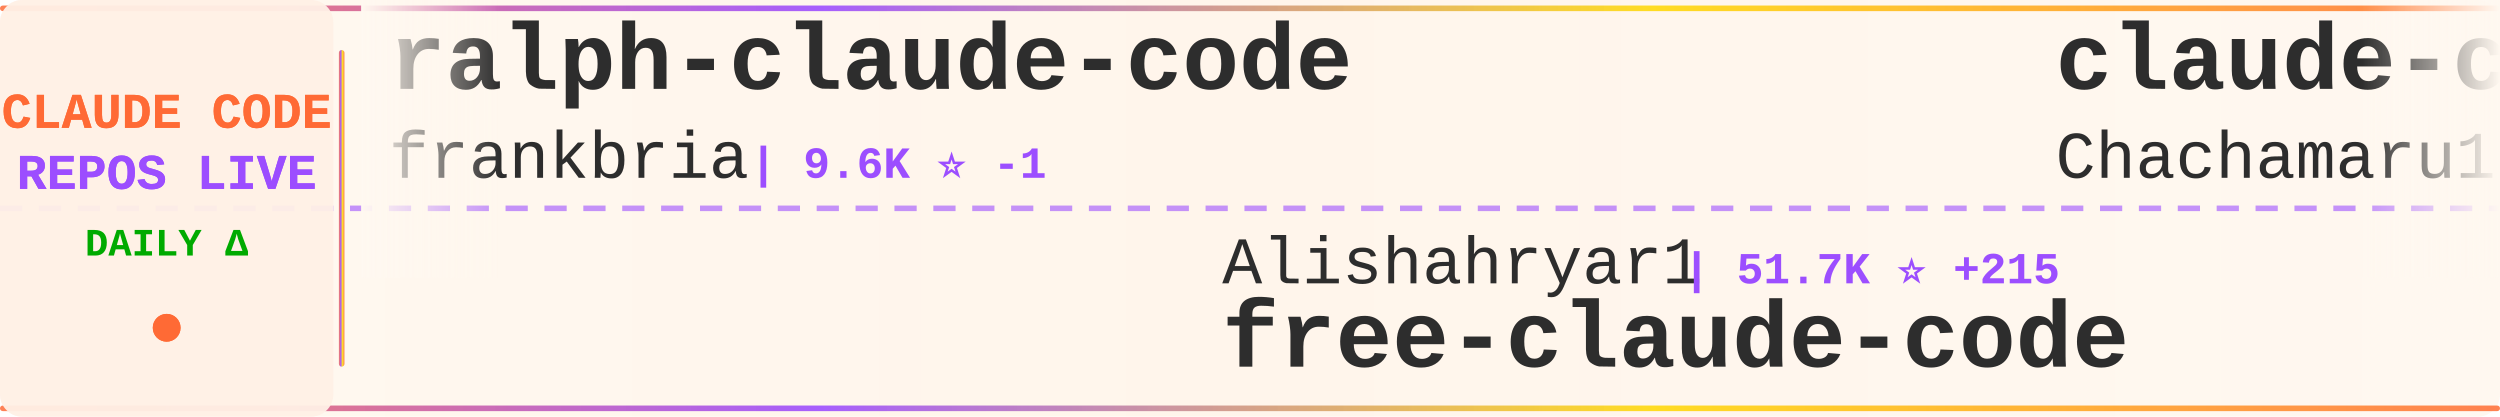
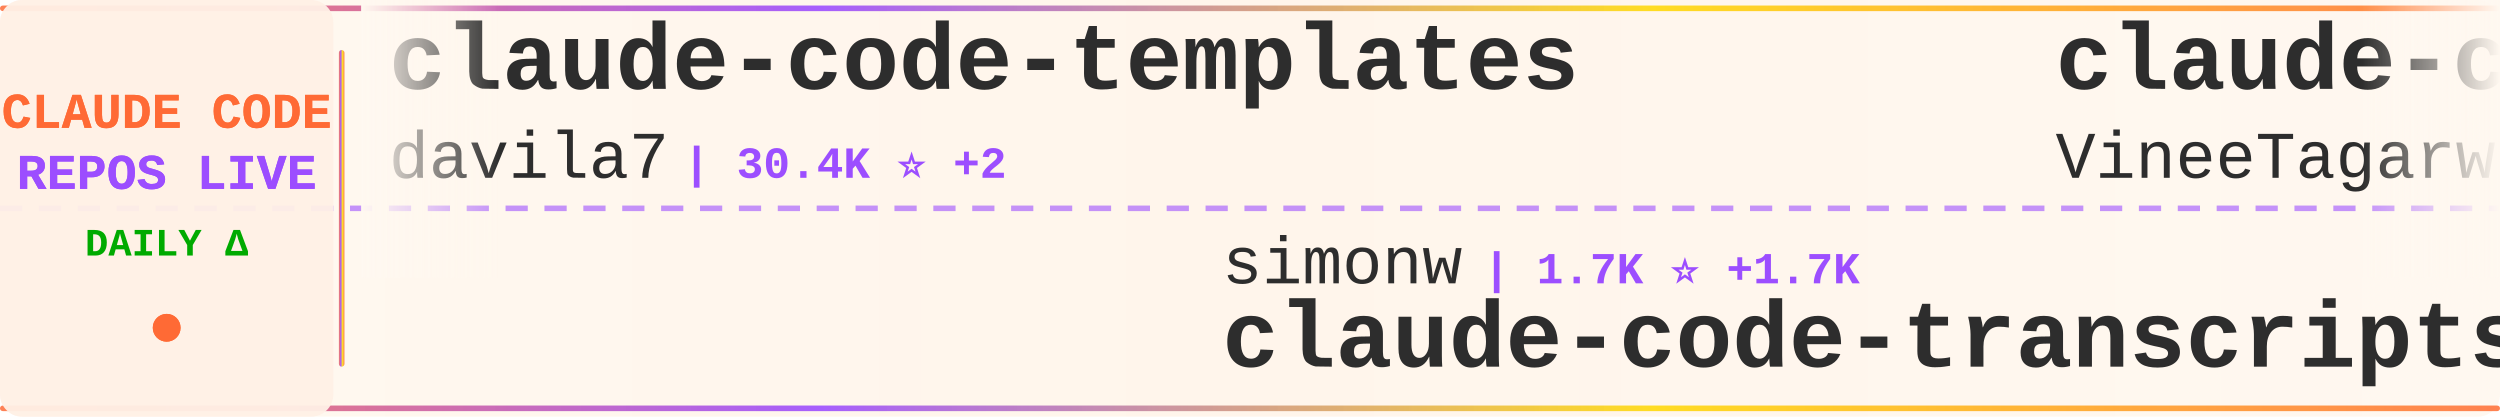
<svg xmlns="http://www.w3.org/2000/svg" width="900" height="150">
  <defs>
    <linearGradient id="tickerBg" x1="0%" y1="0%" x2="100%" y2="0%">
      <stop offset="0%" style="stop-color:#fff8f0;stop-opacity:0.98" />
      <stop offset="50%" style="stop-color:#fff5eb;stop-opacity:1" />
      <stop offset="100%" style="stop-color:#fff8f0;stop-opacity:0.98" />
    </linearGradient>
    <linearGradient id="borderGrad" x1="0%" y1="0%" x2="100%" y2="0%">
      <stop offset="0%" style="stop-color:#FF6B35;stop-opacity:0.85">
        <animate attributeName="stop-opacity" values="0.85;1;0.85" dur="2s" repeatCount="indefinite" />
      </stop>
      <stop offset="33%" style="stop-color:#9C4EFF;stop-opacity:0.9">
        <animate attributeName="stop-opacity" values="0.9;1;0.9" dur="2.2s" repeatCount="indefinite" />
      </stop>
      <stop offset="66%" style="stop-color:#FFD700;stop-opacity:0.85">
        <animate attributeName="stop-opacity" values="0.85;1;0.85" dur="1.8s" repeatCount="indefinite" />
      </stop>
      <stop offset="100%" style="stop-color:#FF6B35;stop-opacity:0.85">
        <animate attributeName="stop-opacity" values="0.85;1;0.85" dur="2s" repeatCount="indefinite" />
      </stop>
    </linearGradient>
    <filter id="textGlow">
      <feGaussianBlur stdDeviation="0.15" result="coloredBlur" />
      <feMerge>
        <feMergeNode in="coloredBlur" />
        <feMergeNode in="SourceGraphic" />
      </feMerge>
    </filter>
    <filter id="metricGlow">
      <feGaussianBlur stdDeviation="0.2" result="coloredBlur" />
      <feMerge>
        <feMergeNode in="coloredBlur" />
        <feMergeNode in="SourceGraphic" />
      </feMerge>
    </filter>
    <linearGradient id="leftFade" x1="0%" y1="0%" x2="100%" y2="0%">
      <stop offset="0%" style="stop-color:#fff8f0;stop-opacity:1" />
      <stop offset="100%" style="stop-color:#fff8f0;stop-opacity:0" />
    </linearGradient>
    <linearGradient id="rightFade" x1="0%" y1="0%" x2="100%" y2="0%">
      <stop offset="0%" style="stop-color:#fff8f0;stop-opacity:0" />
      <stop offset="100%" style="stop-color:#fff8f0;stop-opacity:1" />
    </linearGradient>
  </defs>
  <rect width="900" height="150" fill="url(#tickerBg)" rx="8" />
  <rect x="0" y="2" width="900" height="2" fill="url(#borderGrad)" rx="1" />
  <rect x="0" y="146" width="900" height="2" fill="url(#borderGrad)" rx="1" />
  <line x1="0" y1="75" x2="900" y2="75" stroke="#9C4EFF" stroke-width="2" stroke-dasharray="8 6" opacity="0.6" />
  <rect x="0" y="0" width="120" height="150" fill="#fff0e6" opacity="0.95" rx="8" />
  <text x="60" y="46" font-family="'Courier New', monospace" font-size="18" font-weight="bold" fill="#FF6B35" text-anchor="middle" filter="url(#textGlow)">
    CLAUDE CODE
  </text>
  <text x="60" y="68" font-family="'Courier New', monospace" font-size="18" font-weight="bold" fill="#9C4EFF" text-anchor="middle" filter="url(#textGlow)">
    REPOS LIVE
  </text>
  <text x="60" y="92" font-family="'Courier New', monospace" font-size="14" font-weight="bold" fill="#00aa00" text-anchor="middle">
    DAILY Δ
  </text>
  <circle cx="60" cy="118" r="5" fill="#FF6B35" filter="url(#metricGlow)">
    <animate attributeName="r" values="4;6;4" dur="1.5s" repeatCount="indefinite" />
    <animate attributeName="opacity" values="0.6;1;0.6" dur="1.5s" repeatCount="indefinite" />
  </circle>
  <rect x="122" y="18" width="2" height="114" fill="url(#borderGrad)" rx="1" />
  <clipPath id="tickerClip">
    <rect x="130" y="0" width="770" height="150" />
  </clipPath>
  <g clip-path="url(#tickerClip)">
    <g id="tickerItems">
      <animateTransform attributeName="transform" attributeType="XML" type="translate" from="0 0" to="-3000 0" dur="54s" repeatCount="indefinite" />
      <g transform="translate(0, 0)">
-         <text x="140" y="32" font-family="'Courier New', monospace" font-size="34" font-weight="bold" fill="#2d2d2d">ralph-claude-code</text>
-         <text x="140" y="64" font-family="'Courier New', monospace" font-size="24" font-weight="normal" fill="#2d2d2d" opacity="1.0">frankbria</text>
-         <text x="270" y="64" font-family="'Courier New', monospace" font-size="16" font-weight="bold" fill="#9C4EFF"> | 9.6K ⭐ -1</text>
+         <text x="140" y="32" font-family="'Courier New', monospace" font-size="34" font-weight="bold" fill="#2d2d2d">claude-code-templates</text>
+         <text x="140" y="64" font-family="'Courier New', monospace" font-size="24" font-weight="normal" fill="#2d2d2d" opacity="1.0">davila7</text>
+         <text x="246" y="64" font-family="'Courier New', monospace" font-size="16" font-weight="bold" fill="#9C4EFF"> | 30.4K ⭐ +2</text>
      </g>
      <g transform="translate(300, 0)">
-         <text x="140" y="102" font-family="'Courier New', monospace" font-size="24" font-weight="normal" fill="#2d2d2d" opacity="1.0">Alishahryar1</text>
-         <text x="306" y="102" font-family="'Courier New', monospace" font-size="16" font-weight="bold" fill="#9C4EFF"> | 51.7K ⭐ +215</text>
-         <text x="140" y="132" font-family="'Courier New', monospace" font-size="34" font-weight="bold" fill="#2d2d2d">free-claude-code</text>
+         <text x="140" y="102" font-family="'Courier New', monospace" font-size="24" font-weight="normal" fill="#2d2d2d" opacity="1.0">simonw</text>
+         <text x="234" y="102" font-family="'Courier New', monospace" font-size="16" font-weight="bold" fill="#9C4EFF"> | 1.7K ⭐ +1.7K</text>
+         <text x="140" y="132" font-family="'Courier New', monospace" font-size="34" font-weight="bold" fill="#2d2d2d">claude-code-transcripts</text>
      </g>
      <g transform="translate(600, 0)">
-         <text x="140" y="32" font-family="'Courier New', monospace" font-size="34" font-weight="bold" fill="#2d2d2d">claude-code-harness</text>
-         <text x="140" y="64" font-family="'Courier New', monospace" font-size="24" font-weight="normal" fill="#2d2d2d" opacity="1.0">Chachamaru127</text>
-         <text x="318" y="64" font-family="'Courier New', monospace" font-size="16" font-weight="bold" fill="#9C4EFF"> | 3.1K ⭐ -1</text>
+         <text x="140" y="32" font-family="'Courier New', monospace" font-size="34" font-weight="bold" fill="#2d2d2d">claude-code</text>
+         <text x="140" y="64" font-family="'Courier New', monospace" font-size="24" font-weight="normal" fill="#2d2d2d" opacity="1.0">VineeTagarwaL-code</text>
+         <text x="378" y="64" font-family="'Courier New', monospace" font-size="16" font-weight="bold" fill="#9C4EFF"> | 274 ⭐</text>
      </g>
      <g transform="translate(900, 0)">
-         <text x="140" y="102" font-family="'Courier New', monospace" font-size="24" font-weight="normal" fill="#2d2d2d" opacity="1.0">Donchitos</text>
-         <text x="270" y="102" font-family="'Courier New', monospace" font-size="16" font-weight="bold" fill="#9C4EFF"> | 24.7K ⭐ +9</text>
-         <text x="140" y="132" font-family="'Courier New', monospace" font-size="34" font-weight="bold" fill="#2d2d2d">Claude-Code-Game-Studios</text>
+         <text x="140" y="102" font-family="'Courier New', monospace" font-size="24" font-weight="normal" fill="#2d2d2d" opacity="1.0">musistudio</text>
+         <text x="282" y="102" font-family="'Courier New', monospace" font-size="16" font-weight="bold" fill="#9C4EFF"> | 37.0K ⭐ +5</text>
+         <text x="140" y="132" font-family="'Courier New', monospace" font-size="34" font-weight="bold" fill="#2d2d2d">claude-code-router</text>
      </g>
      <g transform="translate(1200, 0)">
-         <text x="140" y="32" font-family="'Courier New', monospace" font-size="34" font-weight="bold" fill="#2d2d2d">claude-code-spec-workflo...</text>
-         <text x="140" y="64" font-family="'Courier New', monospace" font-size="24" font-weight="normal" fill="#2d2d2d" opacity="1.0">Pimzino</text>
-         <text x="246" y="64" font-family="'Courier New', monospace" font-size="16" font-weight="bold" fill="#9C4EFF"> | 3.9K ⭐ -1</text>
+         <text x="140" y="32" font-family="'Courier New', monospace" font-size="34" font-weight="bold" fill="#2d2d2d">awesome-claude-code-suba...</text>
+         <text x="140" y="64" font-family="'Courier New', monospace" font-size="24" font-weight="normal" fill="#2d2d2d" opacity="1.0">VoltAgent</text>
+         <text x="270" y="64" font-family="'Courier New', monospace" font-size="16" font-weight="bold" fill="#9C4EFF"> | 24.7K ⭐ +2</text>
      </g>
      <g transform="translate(1500, 0)">
-         <text x="140" y="102" font-family="'Courier New', monospace" font-size="24" font-weight="normal" fill="#2d2d2d" opacity="1.0">guanshan</text>
-         <text x="258" y="102" font-family="'Courier New', monospace" font-size="16" font-weight="bold" fill="#9C4EFF"> | 61 ⭐</text>
-         <text x="140" y="132" font-family="'Courier New', monospace" font-size="34" font-weight="bold" fill="#2d2d2d">ClaudeCode</text>
+         <text x="140" y="102" font-family="'Courier New', monospace" font-size="24" font-weight="normal" fill="#2d2d2d" opacity="1.0">fazxes</text>
+         <text x="234" y="102" font-family="'Courier New', monospace" font-size="16" font-weight="bold" fill="#9C4EFF"> | 233 ⭐</text>
+         <text x="140" y="132" font-family="'Courier New', monospace" font-size="34" font-weight="bold" fill="#2d2d2d">Claude-code</text>
      </g>
      <g transform="translate(1800, 0)">
-         <text x="140" y="32" font-family="'Courier New', monospace" font-size="34" font-weight="bold" fill="#2d2d2d">Claude-Code</text>
-         <text x="140" y="64" font-family="'Courier New', monospace" font-size="24" font-weight="normal" fill="#2d2d2d" opacity="1.0">OrcaWhisper</text>
-         <text x="294" y="64" font-family="'Courier New', monospace" font-size="16" font-weight="bold" fill="#9C4EFF"> | 91 ⭐</text>
+         <text x="140" y="32" font-family="'Courier New', monospace" font-size="34" font-weight="bold" fill="#2d2d2d">claude-code-action</text>
+         <text x="140" y="64" font-family="'Courier New', monospace" font-size="24" font-weight="normal" fill="#2d2d2d" opacity="1.0">anthropics</text>
+         <text x="282" y="64" font-family="'Courier New', monospace" font-size="16" font-weight="bold" fill="#9C4EFF"> | 8.8K ⭐ +2</text>
      </g>
      <g transform="translate(2100, 0)">
-         <text x="140" y="102" font-family="'Courier New', monospace" font-size="24" font-weight="normal" fill="#2d2d2d" opacity="1.0">musistudio</text>
-         <text x="282" y="102" font-family="'Courier New', monospace" font-size="16" font-weight="bold" fill="#9C4EFF"> | 37.0K ⭐ +3</text>
-         <text x="140" y="132" font-family="'Courier New', monospace" font-size="34" font-weight="bold" fill="#2d2d2d">claude-code-router</text>
+         <text x="140" y="102" font-family="'Courier New', monospace" font-size="24" font-weight="normal" fill="#2d2d2d" opacity="1.0">jqueryscript</text>
+         <text x="306" y="102" font-family="'Courier New', monospace" font-size="16" font-weight="bold" fill="#9C4EFF"> | 504 ⭐</text>
+         <text x="140" y="132" font-family="'Courier New', monospace" font-size="34" font-weight="bold" fill="#2d2d2d">awesome-claude-code</text>
      </g>
      <g transform="translate(2400, 0)">
-         <text x="140" y="32" font-family="'Courier New', monospace" font-size="34" font-weight="bold" fill="#2d2d2d">claude-code-prompts</text>
-         <text x="140" y="64" font-family="'Courier New', monospace" font-size="24" font-weight="normal" fill="#2d2d2d" opacity="1.0">repowise-dev</text>
-         <text x="306" y="64" font-family="'Courier New', monospace" font-size="16" font-weight="bold" fill="#9C4EFF"> | 1.2K ⭐ +1</text>
+         <text x="140" y="32" font-family="'Courier New', monospace" font-size="34" font-weight="bold" fill="#2d2d2d">free-claude-code</text>
+         <text x="140" y="64" font-family="'Courier New', monospace" font-size="24" font-weight="normal" fill="#2d2d2d" opacity="1.0">Alishahryar1</text>
+         <text x="306" y="64" font-family="'Courier New', monospace" font-size="16" font-weight="bold" fill="#9C4EFF"> | 51.8K ⭐ +96</text>
      </g>
      <g transform="translate(2700, 0)">
-         <text x="140" y="102" font-family="'Courier New', monospace" font-size="24" font-weight="normal" fill="#2d2d2d" opacity="1.0">lowcortisolprogrammer</text>
-         <text x="414" y="102" font-family="'Courier New', monospace" font-size="16" font-weight="bold" fill="#9C4EFF"> | 171 ⭐</text>
-         <text x="140" y="132" font-family="'Courier New', monospace" font-size="34" font-weight="bold" fill="#2d2d2d">claude-code</text>
+         <text x="140" y="102" font-family="'Courier New', monospace" font-size="24" font-weight="normal" fill="#2d2d2d" opacity="1.0">lintsinghua</text>
+         <text x="294" y="102" font-family="'Courier New', monospace" font-size="16" font-weight="bold" fill="#9C4EFF"> | 4.2K ⭐</text>
+         <text x="140" y="132" font-family="'Courier New', monospace" font-size="34" font-weight="bold" fill="#2d2d2d">claude-code-book</text>
      </g>
      <g transform="translate(3000, 0)">
-         <text x="140" y="32" font-family="'Courier New', monospace" font-size="34" font-weight="bold" fill="#2d2d2d">ralph-claude-code</text>
-         <text x="140" y="64" font-family="'Courier New', monospace" font-size="24" font-weight="normal" fill="#2d2d2d" opacity="1.0">frankbria</text>
-         <text x="270" y="64" font-family="'Courier New', monospace" font-size="16" font-weight="bold" fill="#9C4EFF"> | 9.6K ⭐ -1</text>
+         <text x="140" y="32" font-family="'Courier New', monospace" font-size="34" font-weight="bold" fill="#2d2d2d">claude-code-templates</text>
+         <text x="140" y="64" font-family="'Courier New', monospace" font-size="24" font-weight="normal" fill="#2d2d2d" opacity="1.0">davila7</text>
+         <text x="246" y="64" font-family="'Courier New', monospace" font-size="16" font-weight="bold" fill="#9C4EFF"> | 30.4K ⭐ +2</text>
      </g>
      <g transform="translate(3300, 0)">
-         <text x="140" y="102" font-family="'Courier New', monospace" font-size="24" font-weight="normal" fill="#2d2d2d" opacity="1.0">Alishahryar1</text>
-         <text x="306" y="102" font-family="'Courier New', monospace" font-size="16" font-weight="bold" fill="#9C4EFF"> | 51.7K ⭐ +215</text>
-         <text x="140" y="132" font-family="'Courier New', monospace" font-size="34" font-weight="bold" fill="#2d2d2d">free-claude-code</text>
+         <text x="140" y="102" font-family="'Courier New', monospace" font-size="24" font-weight="normal" fill="#2d2d2d" opacity="1.0">simonw</text>
+         <text x="234" y="102" font-family="'Courier New', monospace" font-size="16" font-weight="bold" fill="#9C4EFF"> | 1.7K ⭐ +1.7K</text>
+         <text x="140" y="132" font-family="'Courier New', monospace" font-size="34" font-weight="bold" fill="#2d2d2d">claude-code-transcripts</text>
      </g>
      <g transform="translate(3600, 0)">
-         <text x="140" y="32" font-family="'Courier New', monospace" font-size="34" font-weight="bold" fill="#2d2d2d">claude-code-harness</text>
-         <text x="140" y="64" font-family="'Courier New', monospace" font-size="24" font-weight="normal" fill="#2d2d2d" opacity="1.0">Chachamaru127</text>
-         <text x="318" y="64" font-family="'Courier New', monospace" font-size="16" font-weight="bold" fill="#9C4EFF"> | 3.1K ⭐ -1</text>
+         <text x="140" y="32" font-family="'Courier New', monospace" font-size="34" font-weight="bold" fill="#2d2d2d">claude-code</text>
+         <text x="140" y="64" font-family="'Courier New', monospace" font-size="24" font-weight="normal" fill="#2d2d2d" opacity="1.0">VineeTagarwaL-code</text>
+         <text x="378" y="64" font-family="'Courier New', monospace" font-size="16" font-weight="bold" fill="#9C4EFF"> | 274 ⭐</text>
      </g>
      <g transform="translate(3900, 0)">
-         <text x="140" y="102" font-family="'Courier New', monospace" font-size="24" font-weight="normal" fill="#2d2d2d" opacity="1.0">Donchitos</text>
-         <text x="270" y="102" font-family="'Courier New', monospace" font-size="16" font-weight="bold" fill="#9C4EFF"> | 24.7K ⭐ +9</text>
-         <text x="140" y="132" font-family="'Courier New', monospace" font-size="34" font-weight="bold" fill="#2d2d2d">Claude-Code-Game-Studios</text>
+         <text x="140" y="102" font-family="'Courier New', monospace" font-size="24" font-weight="normal" fill="#2d2d2d" opacity="1.0">musistudio</text>
+         <text x="282" y="102" font-family="'Courier New', monospace" font-size="16" font-weight="bold" fill="#9C4EFF"> | 37.0K ⭐ +5</text>
+         <text x="140" y="132" font-family="'Courier New', monospace" font-size="34" font-weight="bold" fill="#2d2d2d">claude-code-router</text>
      </g>
    </g>
  </g>
  <rect x="130" y="0" width="50" height="100" fill="url(#leftFade)" />
  <rect x="850" y="0" width="50" height="100" fill="url(#rightFade)" />
</svg>
